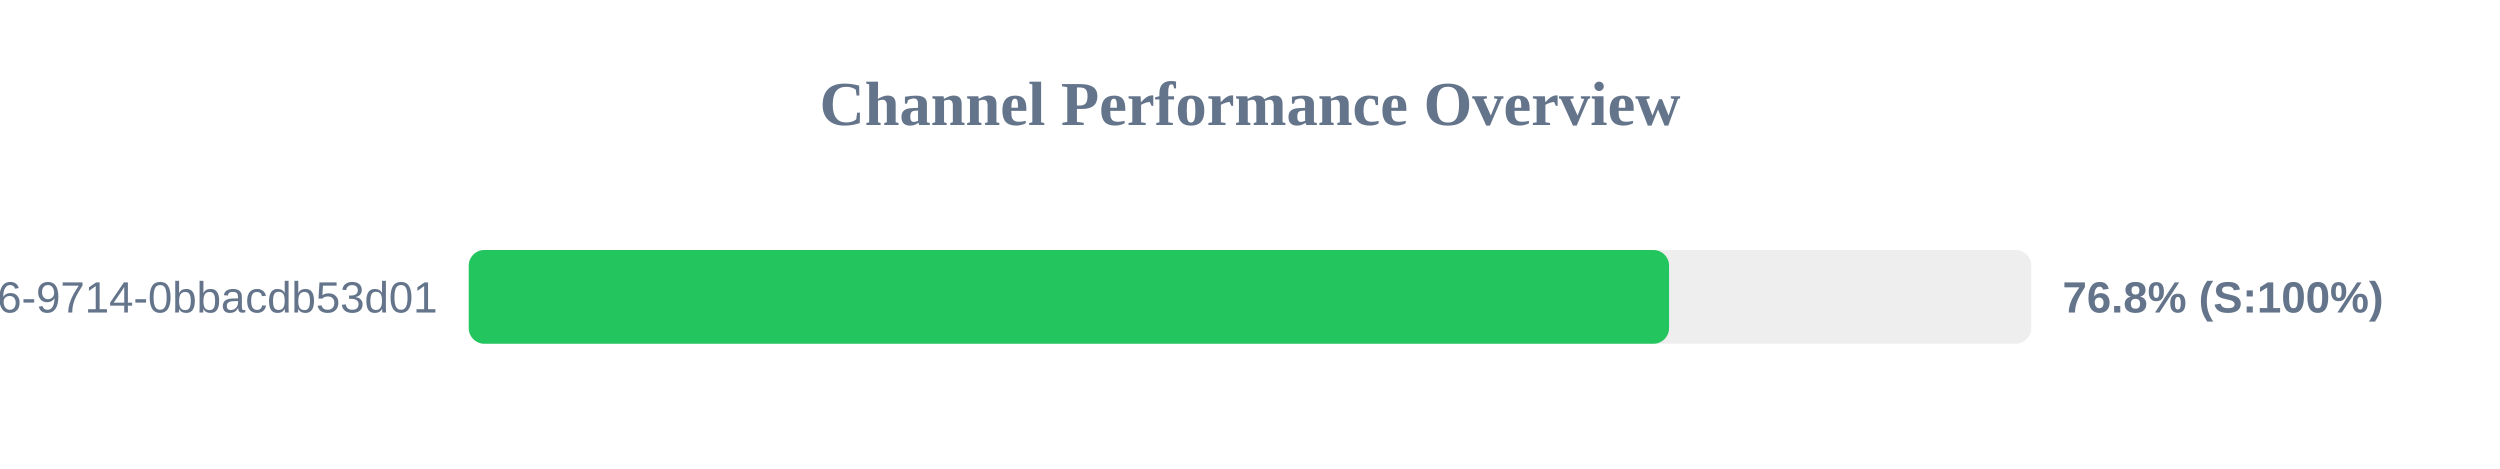
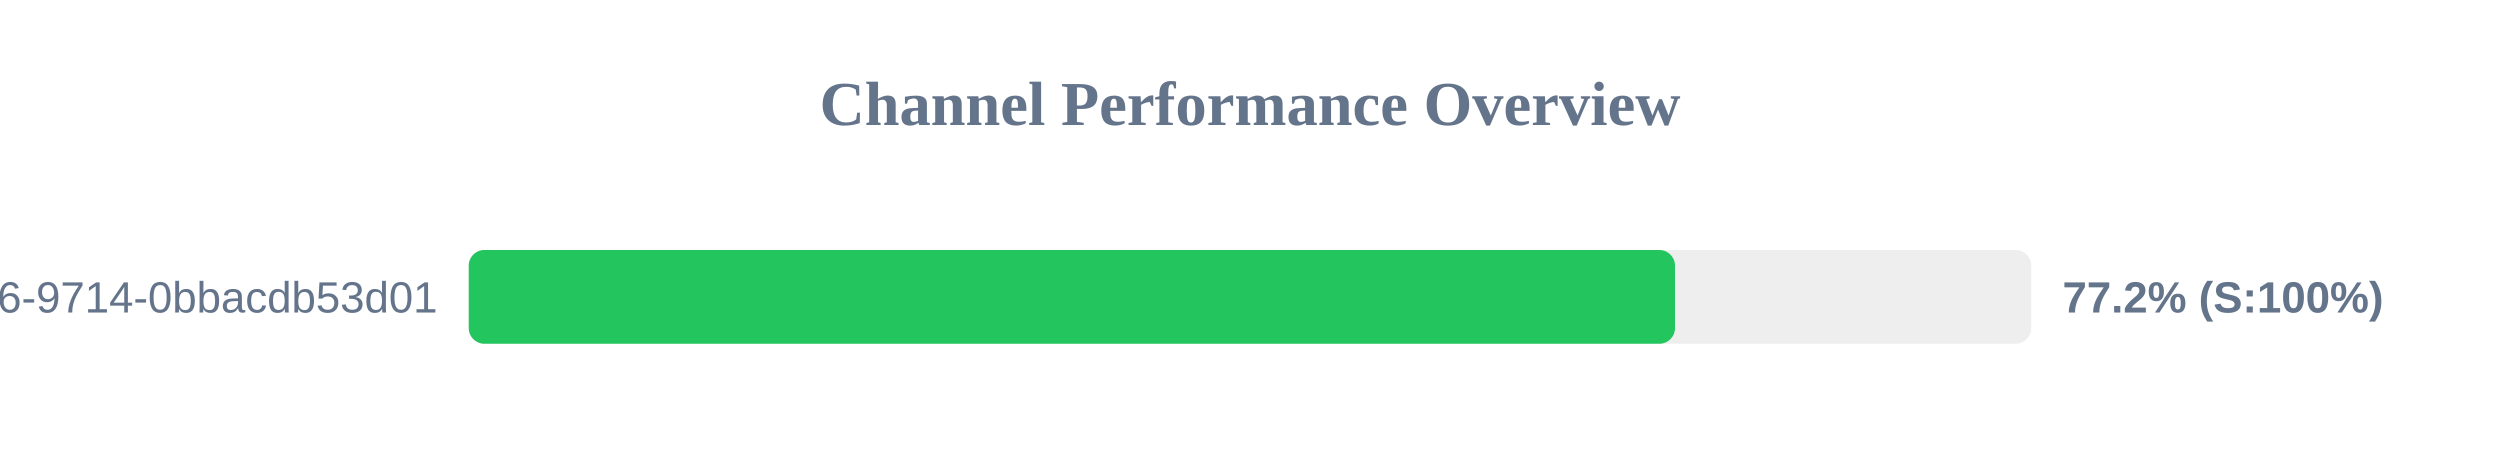
<svg xmlns="http://www.w3.org/2000/svg" width="800" height="150" version="1.1">
  <style>
        .row { font: 14px Arial; fill: #64748b; }
        .score { font: bold 14px Arial; fill: #64748b; }
    </style>
  <text x="400" y="40" text-anchor="middle" font-size="20px" font-weight="bold" fill="#64748b">Channel Performance Overview</text>
  <rect x="150" y="80" width="500" height="30" fill="#eee" rx="5" />
-   <rect x="150" y="80" width="384.1" height="30" fill="#22c55e" rx="5" />
+   <rect x="150" y="80" width="386.0" height="30" fill="#22c55e" rx="5" />
  <text x="140" y="100" text-anchor="end" class="row">?uuid=23125f6e-ec56-4c26-9714-0bbacdb53d01</text>
-   <text x="660" y="100" text-anchor="start" class="score">76.8% (S:100%)</text>
+   <text x="660" y="100" text-anchor="start" class="score">77.2% (S:100%)</text>
</svg>
